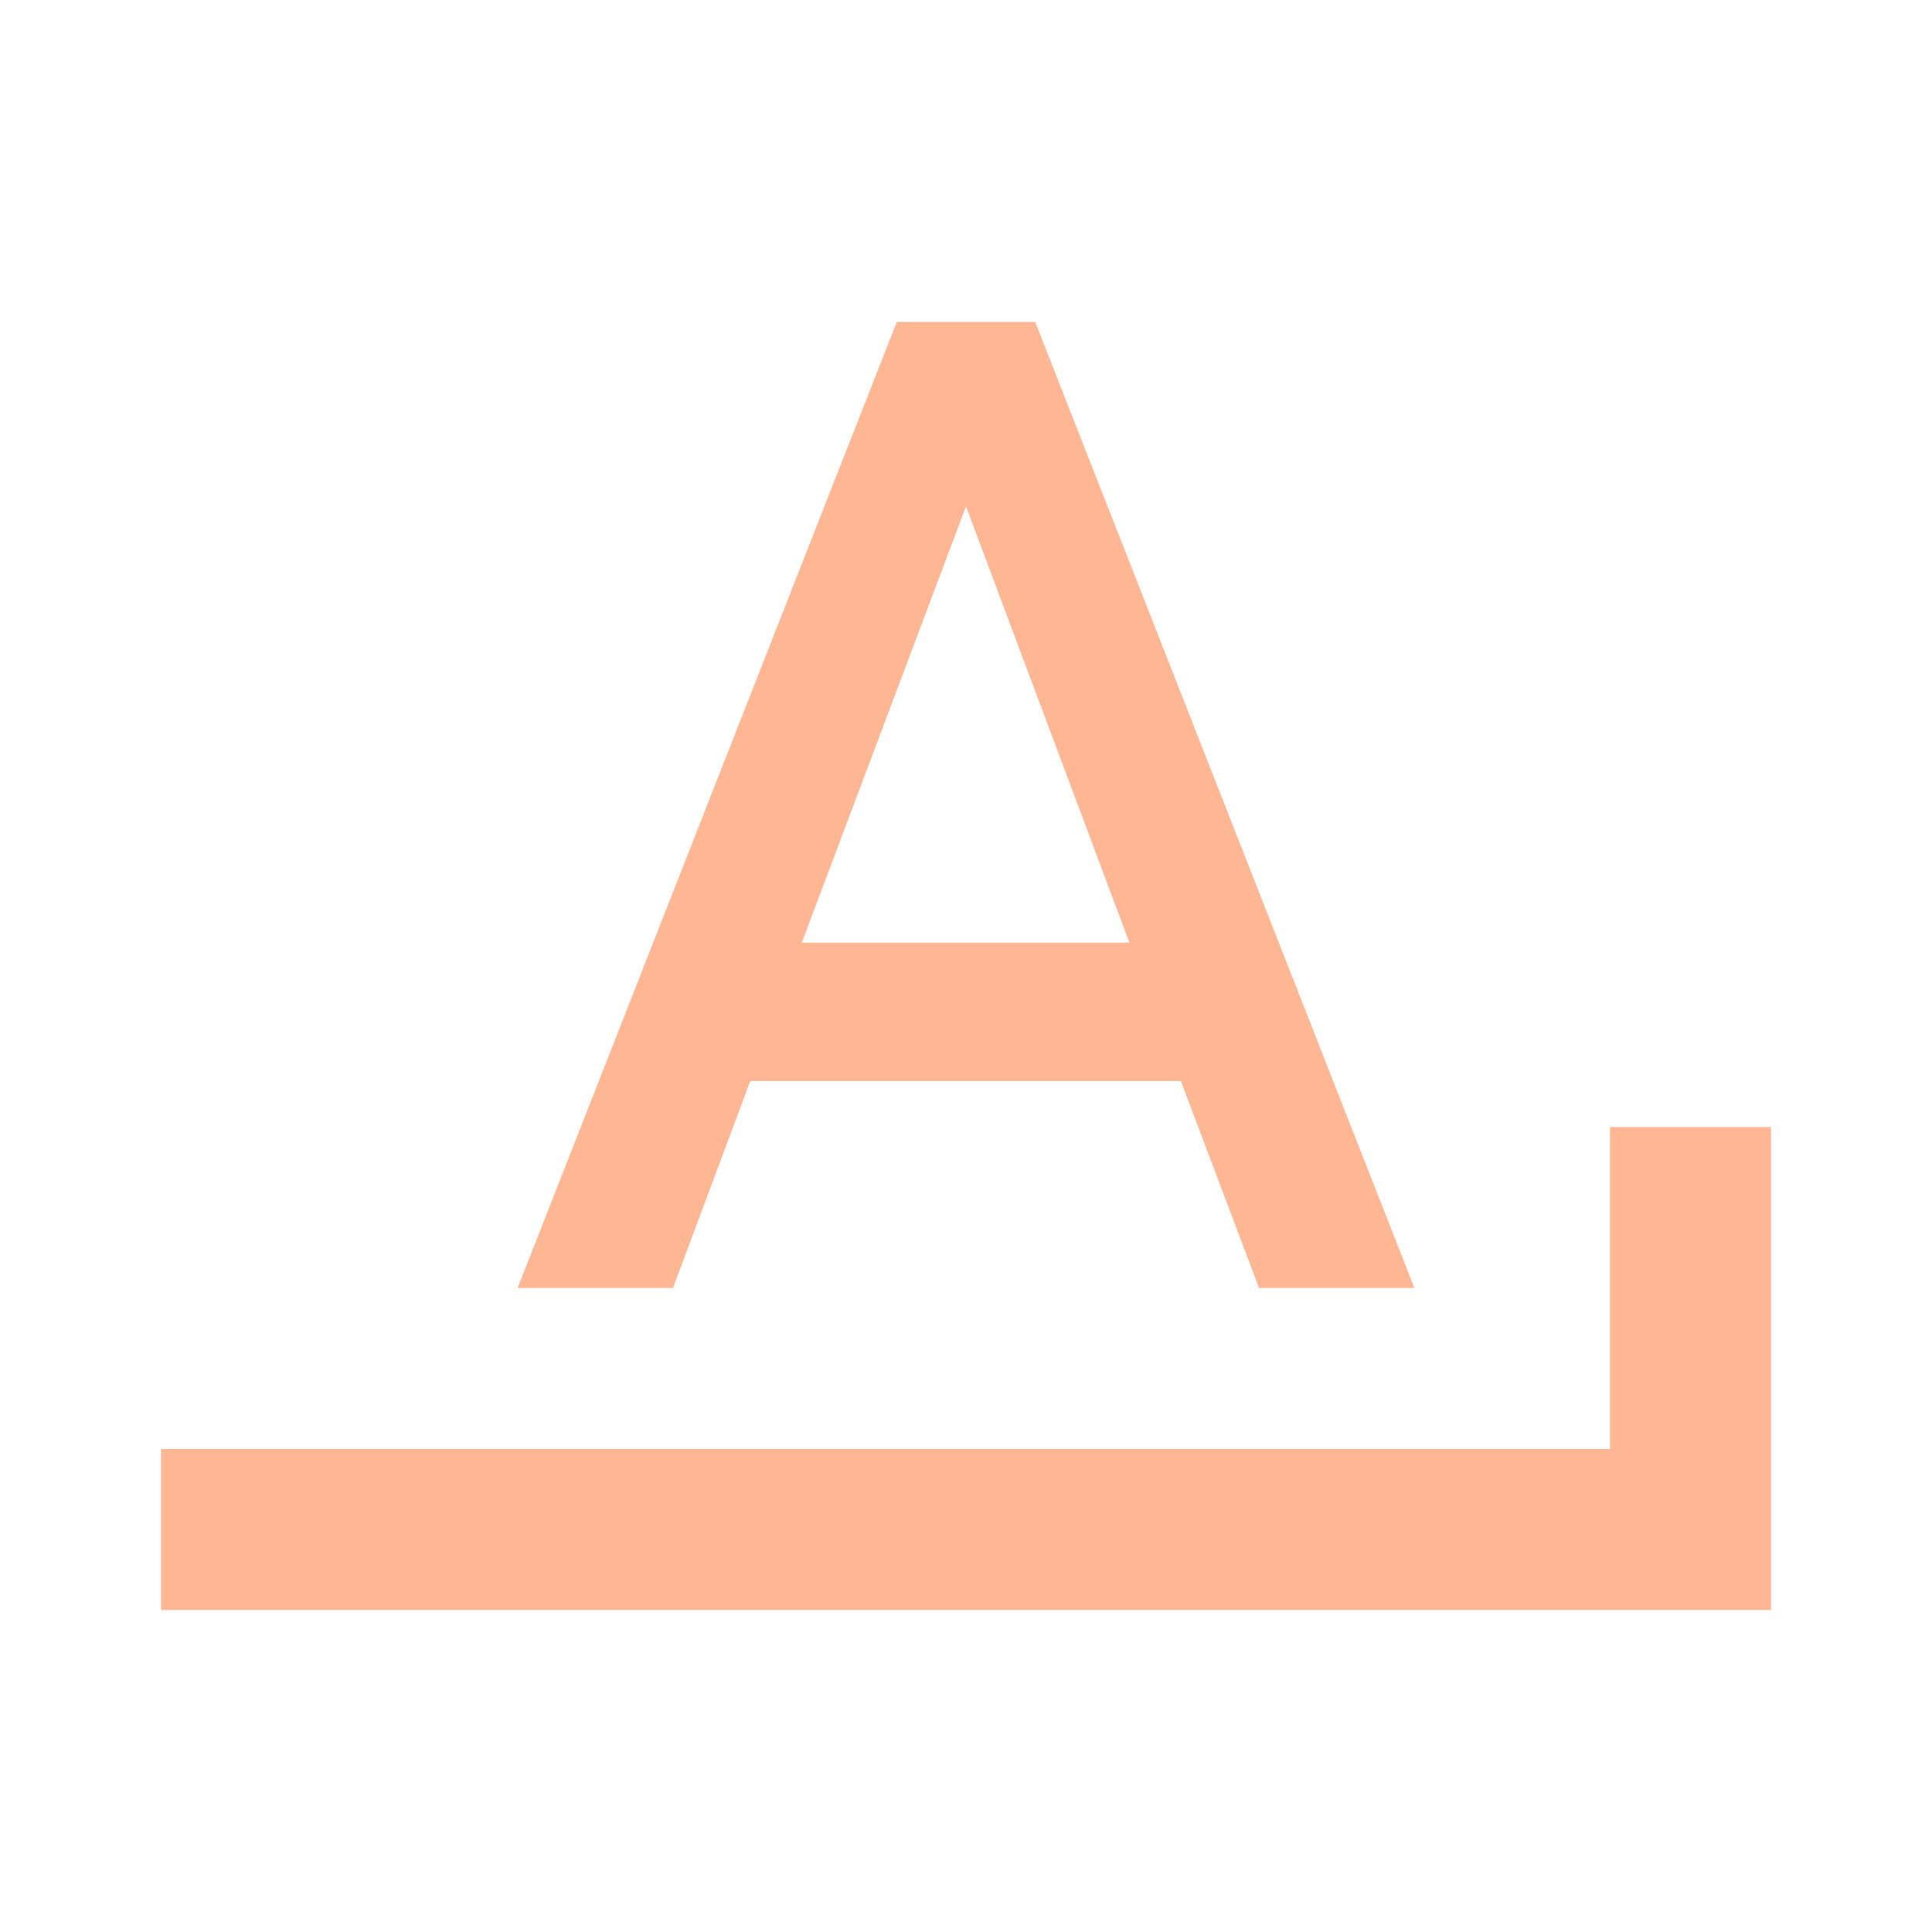
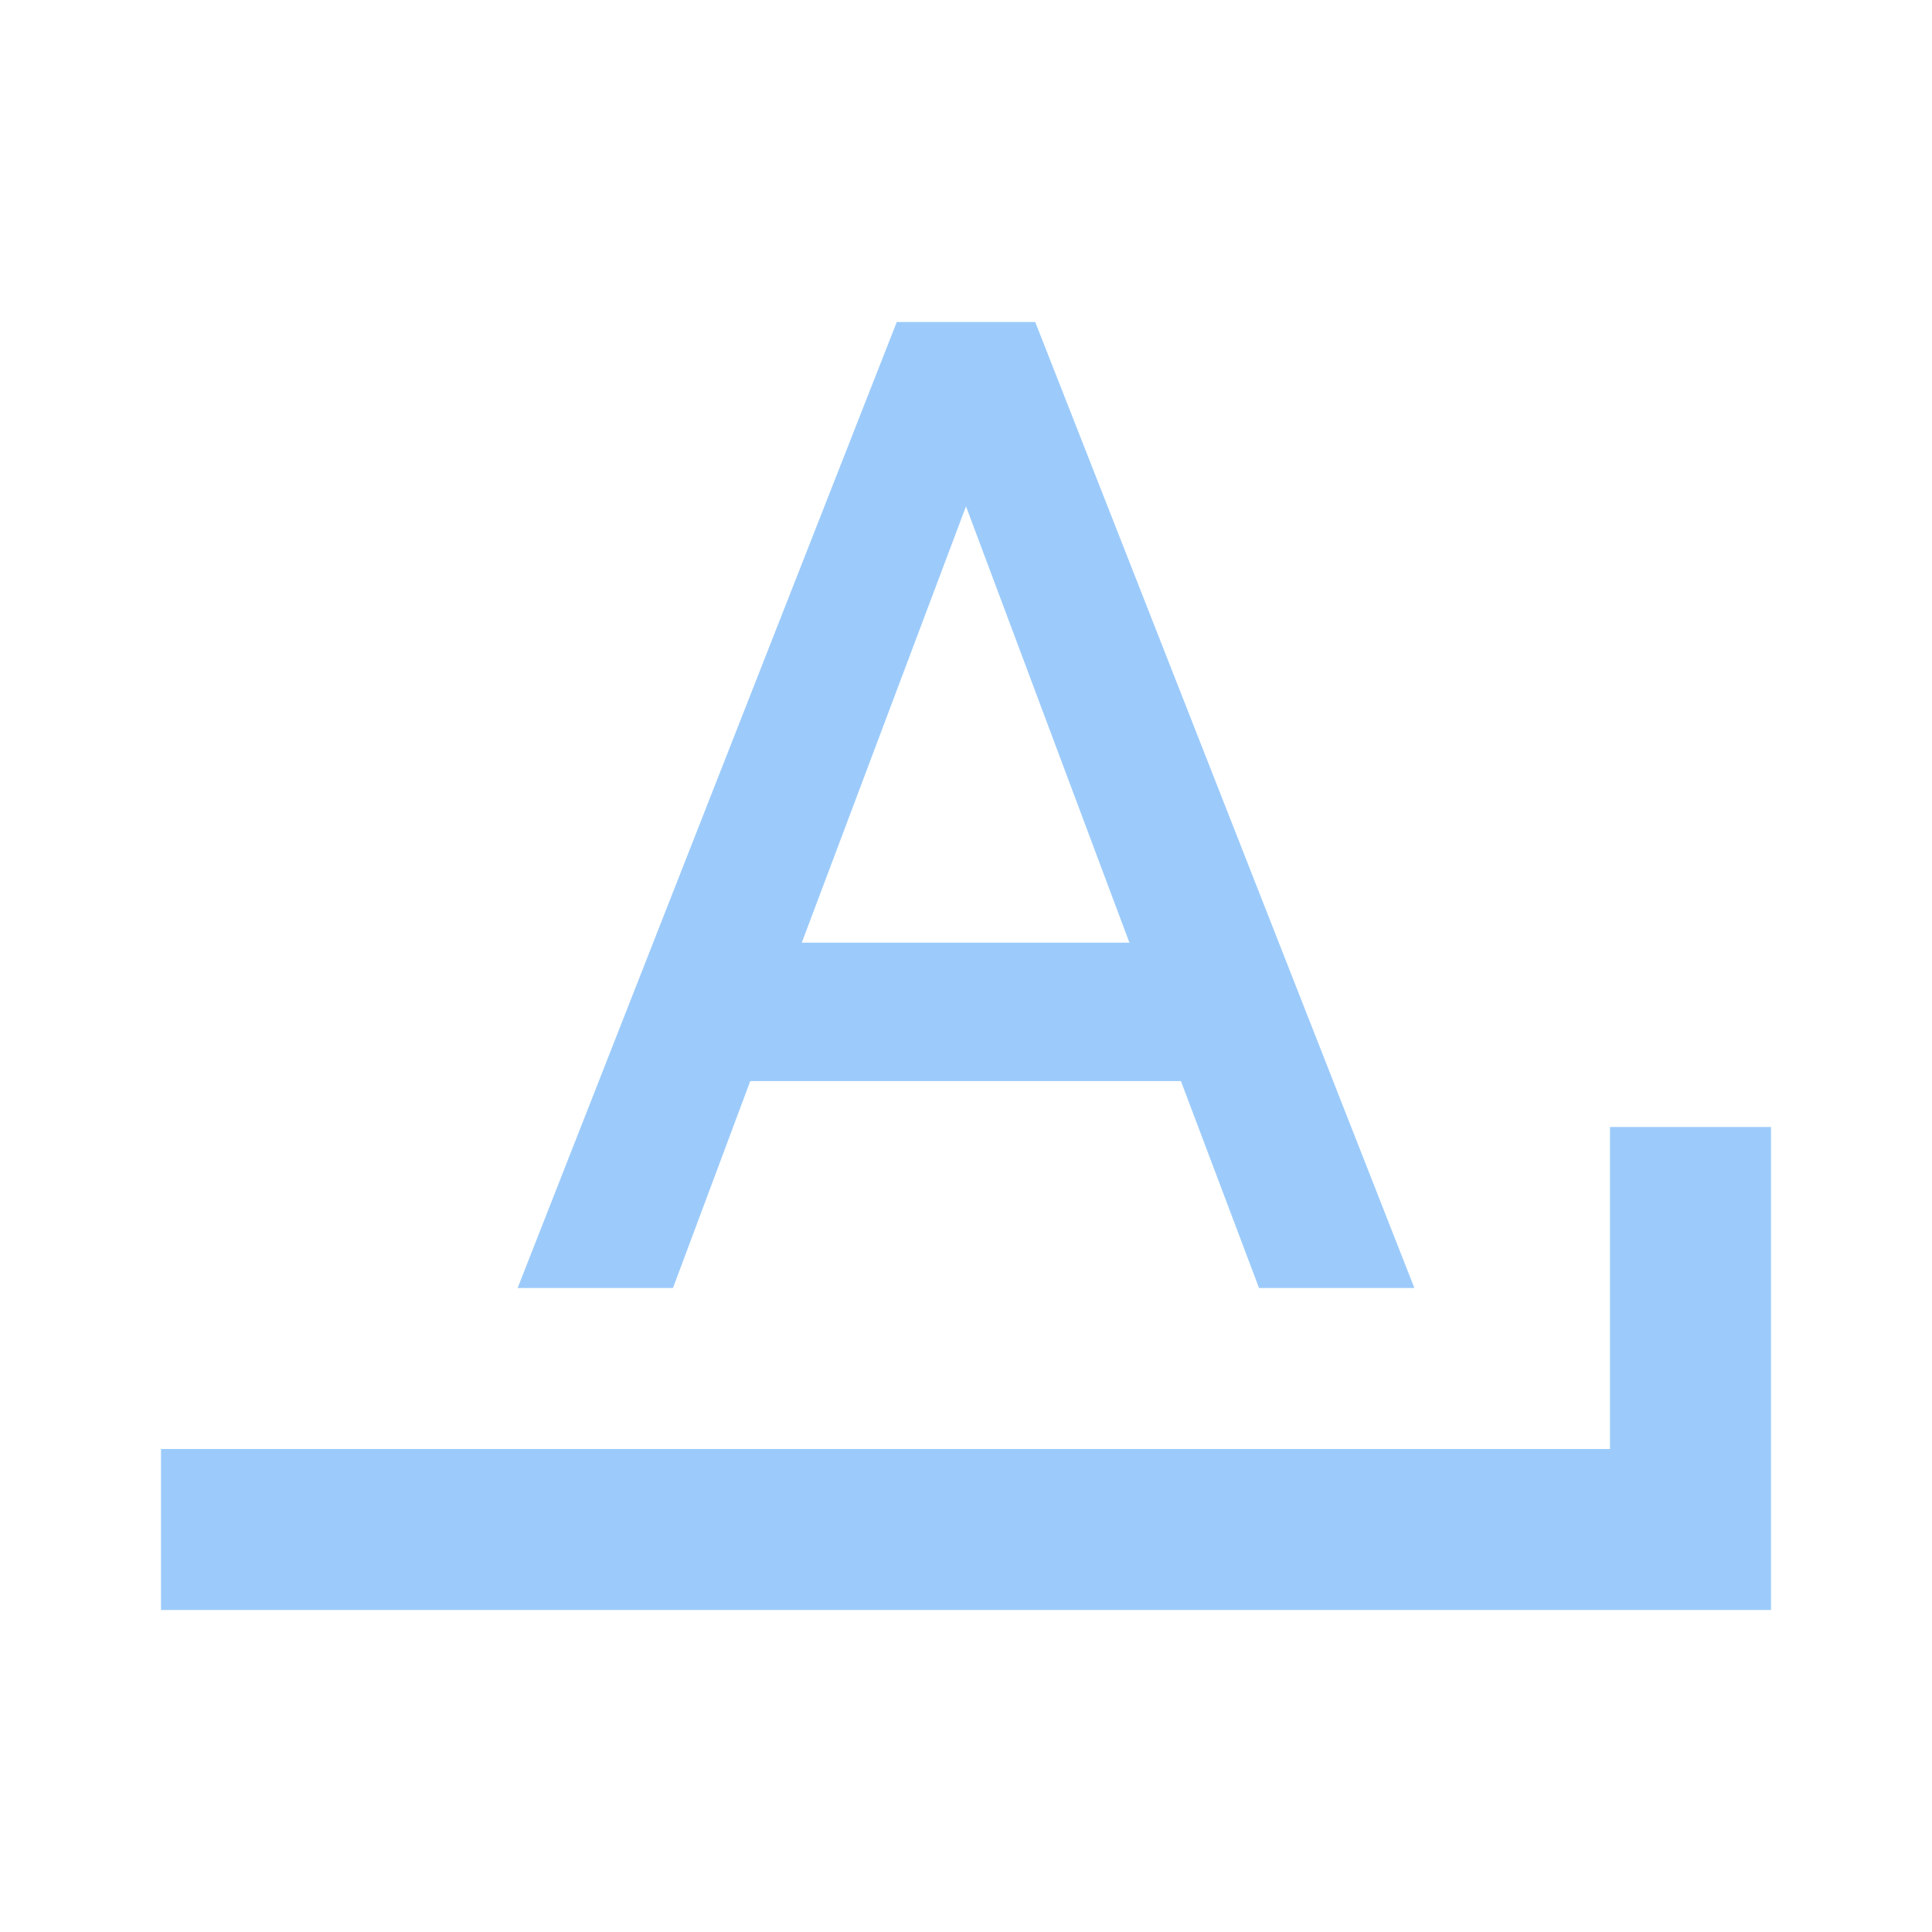
- <svg xmlns="http://www.w3.org/2000/svg" fill="#FFB693" preserveAspectRatio="xMidYMid meet" id="mdi-format-letter-ends-with" viewBox="0 0 24 24">
+ <svg xmlns="http://www.w3.org/2000/svg" fill="#9CCBFB" preserveAspectRatio="xMidYMid meet" id="mdi-format-letter-ends-with" viewBox="0 0 24 24">
  <path d="M11.14 4L6.43 16H8.36L9.32 13.43H14.67L15.64 16H17.57L12.86 4M12 6.29L14.03 11.71H9.96M20 14V18H2V20H22V14Z" />
</svg>
